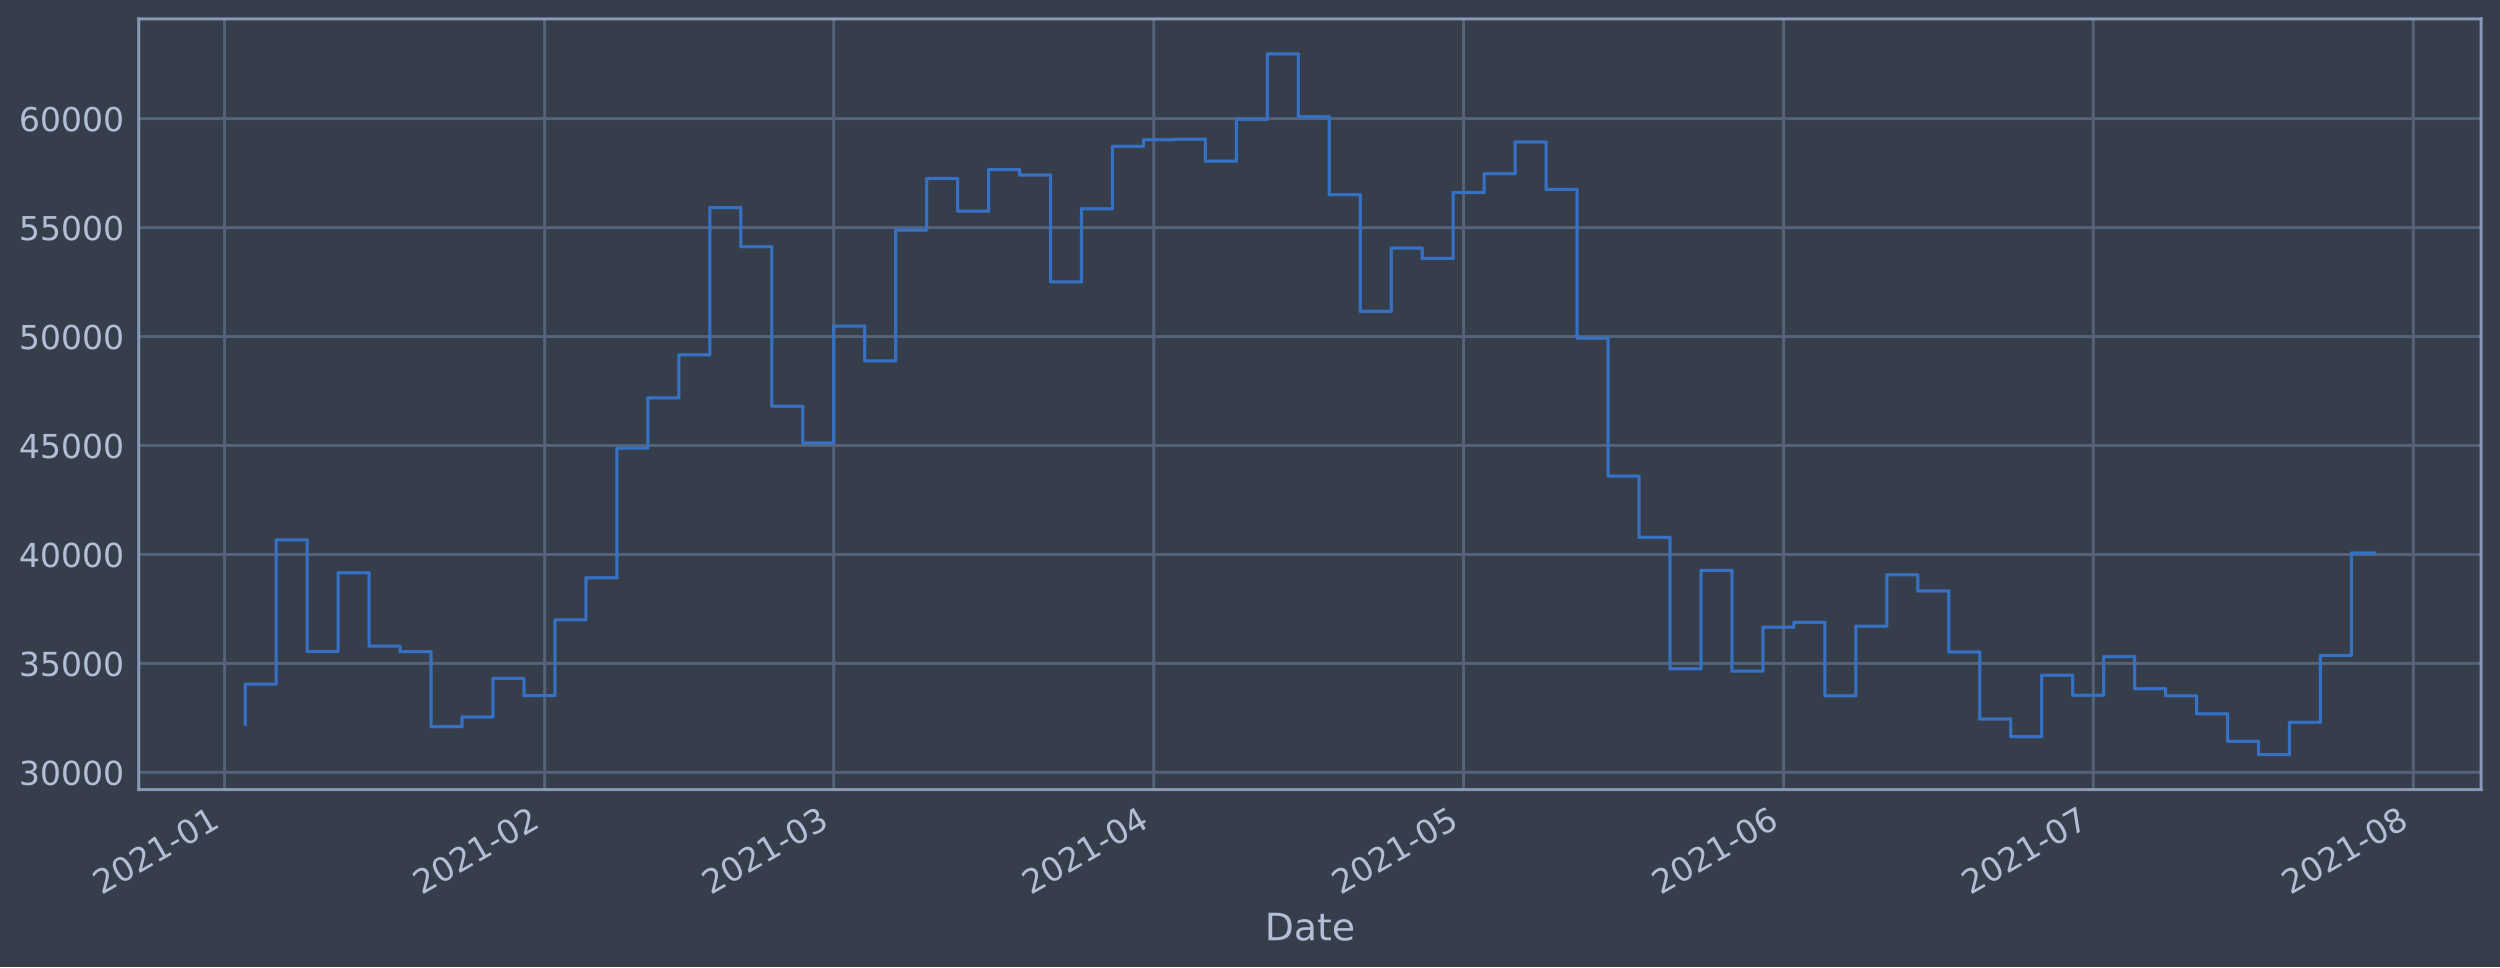
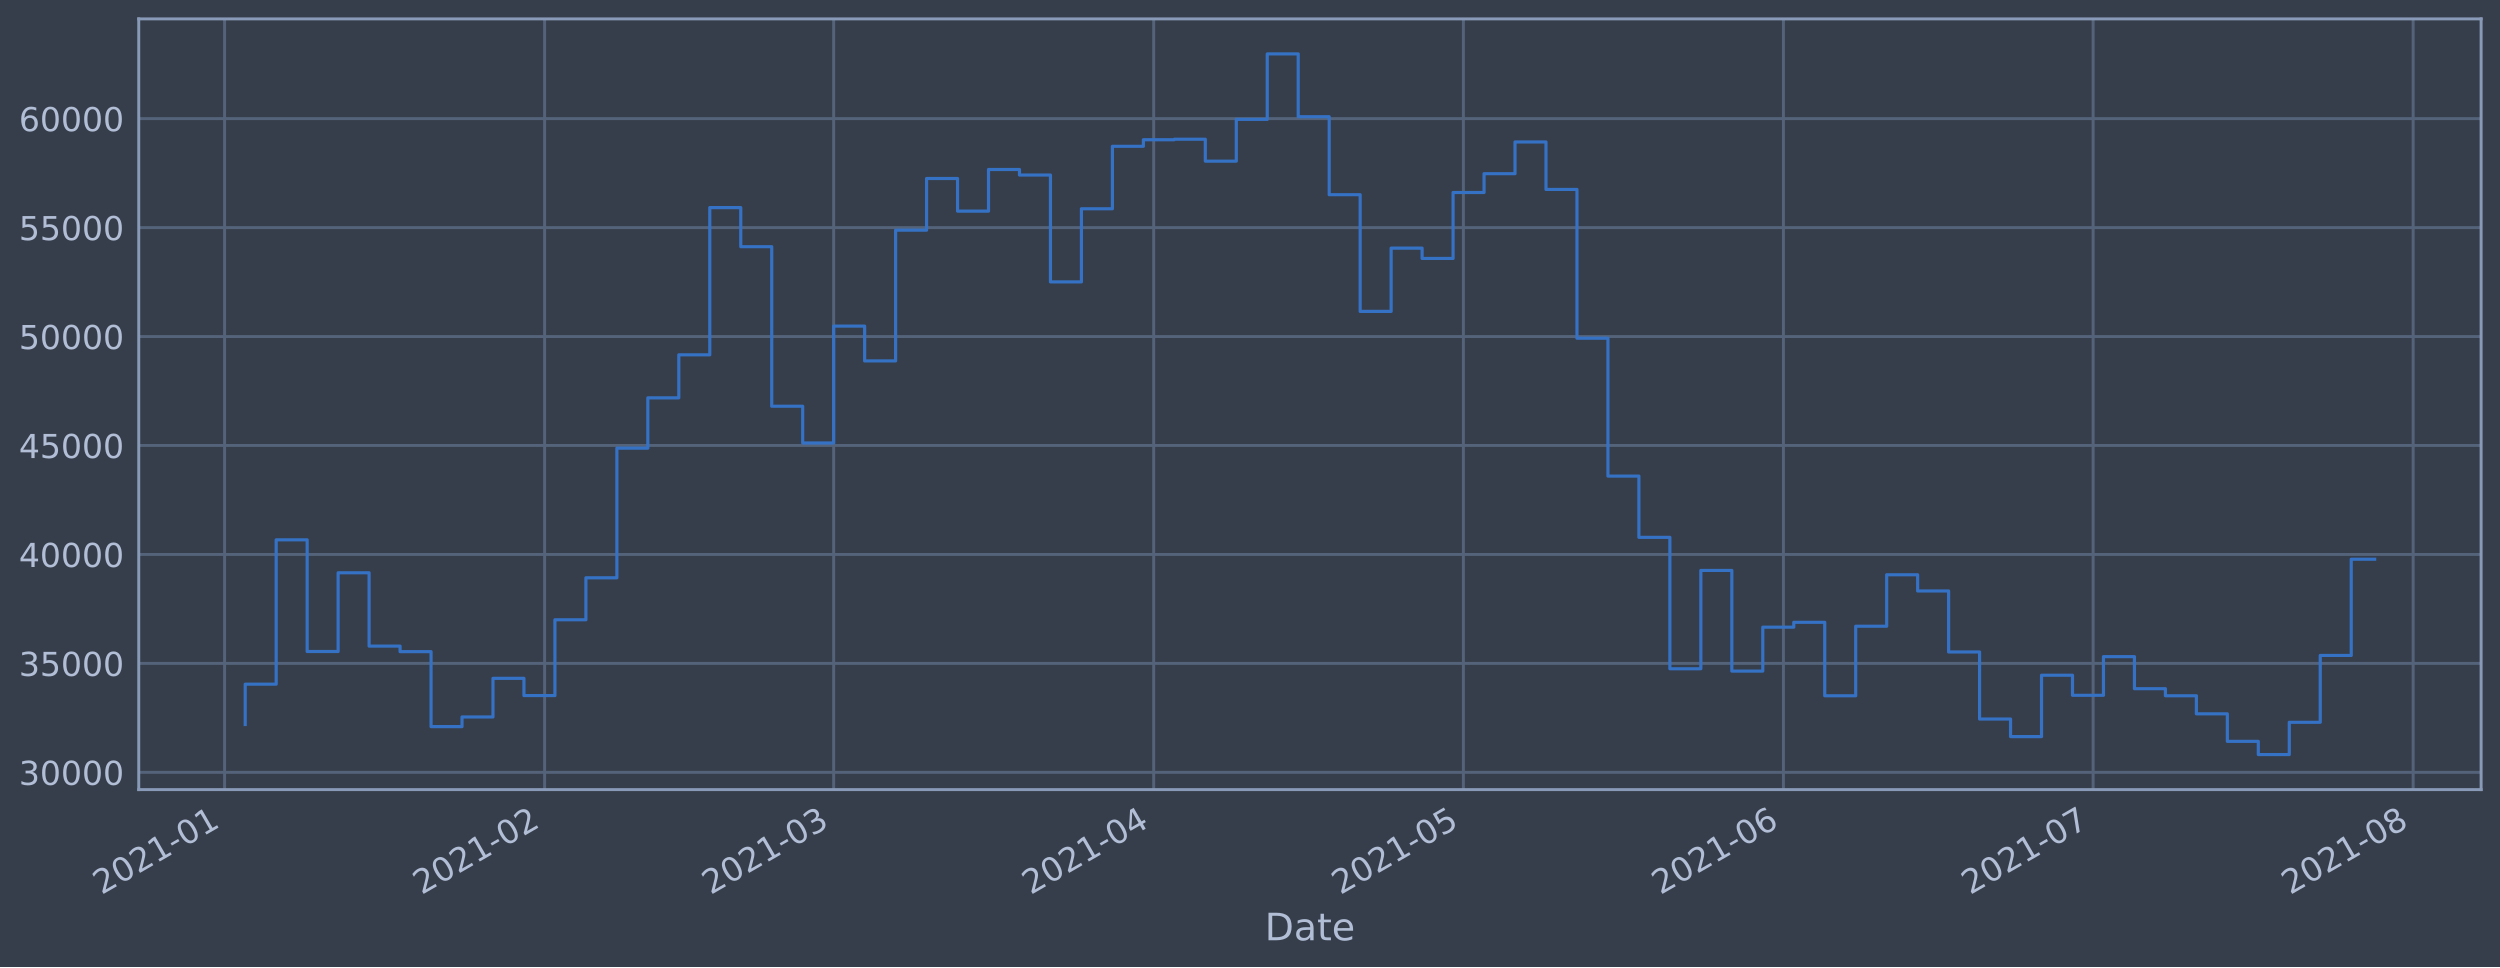
<svg xmlns="http://www.w3.org/2000/svg" xmlns:xlink="http://www.w3.org/1999/xlink" height="368.58pt" version="1.1" viewBox="0 0 952.884 368.58" width="952.884pt">
  <defs>
    <style type="text/css">*{stroke-linecap:butt;stroke-linejoin:round;}</style>
  </defs>
  <g id="figure_1">
    <g id="patch_1">
      <path d="M 0 368.58  L 952.884 368.58  L 952.884 0  L 0 0  z " style="fill:#373e4b;" />
    </g>
    <g id="axes_1">
      <g id="patch_2">
        <path d="M 52.884 300.96  L 945.684 300.96  L 945.684 7.2  L 52.884 7.2  z " style="fill:#373e4b;" />
      </g>
      <g id="matplotlib.axis_1">
        <g id="xtick_1">
          <g id="line2d_1">
-             <path clip-path="url(#p25e56b5ad2)" d="M 85.595 300.96  L 85.595 7.2  " style="fill:none;stroke:#546379;stroke-linecap:square;stroke-width:1.12;" />
+             <path clip-path="url(#p2e3f6bcb74)" d="M 85.596 300.96  L 85.596 7.2  " style="fill:none;stroke:#546379;stroke-linecap:square;stroke-width:1.12;" />
          </g>
          <g id="line2d_2" />
          <g id="text_1">
-             <g style="fill:#b1bed6;" transform="translate(38.6918 341.1745)rotate(-30)scale(0.126 -0.126)">
+             <g style="fill:#b1bed6;" transform="translate(38.69254 341.1745)rotate(-30)scale(0.126 -0.126)">
              <defs>
                <path d="M 1228 531  L 3431 531  L 3431 0  L 469 0  L 469 531  Q 828 903 1448 1529  Q 2069 2156 2228 2338  Q 2531 2678 2651 2914  Q 2772 3150 2772 3378  Q 2772 3750 2511 3984  Q 2250 4219 1831 4219  Q 1534 4219 1204 4116  Q 875 4013 500 3803  L 500 4441  Q 881 4594 1212 4672  Q 1544 4750 1819 4750  Q 2544 4750 2975 4387  Q 3406 4025 3406 3419  Q 3406 3131 3298 2873  Q 3191 2616 2906 2266  Q 2828 2175 2409 1742  Q 1991 1309 1228 531  z " id="DejaVuSans-32" transform="scale(0.015625)" />
                <path d="M 2034 4250  Q 1547 4250 1301 3770  Q 1056 3291 1056 2328  Q 1056 1369 1301 889  Q 1547 409 2034 409  Q 2525 409 2770 889  Q 3016 1369 3016 2328  Q 3016 3291 2770 3770  Q 2525 4250 2034 4250  z M 2034 4750  Q 2819 4750 3233 4129  Q 3647 3509 3647 2328  Q 3647 1150 3233 529  Q 2819 -91 2034 -91  Q 1250 -91 836 529  Q 422 1150 422 2328  Q 422 3509 836 4129  Q 1250 4750 2034 4750  z " id="DejaVuSans-30" transform="scale(0.015625)" />
                <path d="M 794 531  L 1825 531  L 1825 4091  L 703 3866  L 703 4441  L 1819 4666  L 2450 4666  L 2450 531  L 3481 531  L 3481 0  L 794 0  L 794 531  z " id="DejaVuSans-31" transform="scale(0.015625)" />
                <path d="M 313 2009  L 1997 2009  L 1997 1497  L 313 1497  L 313 2009  z " id="DejaVuSans-2d" transform="scale(0.015625)" />
              </defs>
              <use xlink:href="#DejaVuSans-32" />
              <use x="63.623" xlink:href="#DejaVuSans-30" />
              <use x="127.246" xlink:href="#DejaVuSans-32" />
              <use x="190.869" xlink:href="#DejaVuSans-31" />
              <use x="254.492" xlink:href="#DejaVuSans-2d" />
              <use x="290.576" xlink:href="#DejaVuSans-30" />
              <use x="354.199" xlink:href="#DejaVuSans-31" />
            </g>
          </g>
        </g>
        <g id="xtick_2">
          <g id="line2d_3">
-             <path clip-path="url(#p25e56b5ad2)" d="M 207.588 300.96  L 207.588 7.2  " style="fill:none;stroke:#546379;stroke-linecap:square;stroke-width:1.12;" />
+             <path clip-path="url(#p2e3f6bcb74)" d="M 207.577 300.96  L 207.577 7.2  " style="fill:none;stroke:#546379;stroke-linecap:square;stroke-width:1.12;" />
          </g>
          <g id="line2d_4" />
          <g id="text_2">
-             <g style="fill:#b1bed6;" transform="translate(160.6844 341.1745)rotate(-30)scale(0.126 -0.126)">
+             <g style="fill:#b1bed6;" transform="translate(160.6737 341.1745)rotate(-30)scale(0.126 -0.126)">
              <use xlink:href="#DejaVuSans-32" />
              <use x="63.623" xlink:href="#DejaVuSans-30" />
              <use x="127.246" xlink:href="#DejaVuSans-32" />
              <use x="190.869" xlink:href="#DejaVuSans-31" />
              <use x="254.492" xlink:href="#DejaVuSans-2d" />
              <use x="290.576" xlink:href="#DejaVuSans-30" />
              <use x="354.199" xlink:href="#DejaVuSans-32" />
            </g>
          </g>
        </g>
        <g id="xtick_3">
          <g id="line2d_5">
-             <path clip-path="url(#p25e56b5ad2)" d="M 317.775 300.96  L 317.775 7.2  " style="fill:none;stroke:#546379;stroke-linecap:square;stroke-width:1.12;" />
+             <path clip-path="url(#p2e3f6bcb74)" d="M 317.753 300.96  L 317.753 7.2  " style="fill:none;stroke:#546379;stroke-linecap:square;stroke-width:1.12;" />
          </g>
          <g id="line2d_6" />
          <g id="text_3">
-             <g style="fill:#b1bed6;" transform="translate(270.8713 341.1745)rotate(-30)scale(0.126 -0.126)">
+             <g style="fill:#b1bed6;" transform="translate(270.8502 341.1745)rotate(-30)scale(0.126 -0.126)">
              <defs>
                <path d="M 2597 2516  Q 3050 2419 3304 2112  Q 3559 1806 3559 1356  Q 3559 666 3084 287  Q 2609 -91 1734 -91  Q 1441 -91 1130 -33  Q 819 25 488 141  L 488 750  Q 750 597 1062 519  Q 1375 441 1716 441  Q 2309 441 2620 675  Q 2931 909 2931 1356  Q 2931 1769 2642 2001  Q 2353 2234 1838 2234  L 1294 2234  L 1294 2753  L 1863 2753  Q 2328 2753 2575 2939  Q 2822 3125 2822 3475  Q 2822 3834 2567 4026  Q 2313 4219 1838 4219  Q 1578 4219 1281 4162  Q 984 4106 628 3988  L 628 4550  Q 988 4650 1302 4700  Q 1616 4750 1894 4750  Q 2613 4750 3031 4423  Q 3450 4097 3450 3541  Q 3450 3153 3228 2886  Q 3006 2619 2597 2516  z " id="DejaVuSans-33" transform="scale(0.015625)" />
              </defs>
              <use xlink:href="#DejaVuSans-32" />
              <use x="63.623" xlink:href="#DejaVuSans-30" />
              <use x="127.246" xlink:href="#DejaVuSans-32" />
              <use x="190.869" xlink:href="#DejaVuSans-31" />
              <use x="254.492" xlink:href="#DejaVuSans-2d" />
              <use x="290.576" xlink:href="#DejaVuSans-30" />
              <use x="354.199" xlink:href="#DejaVuSans-33" />
            </g>
          </g>
        </g>
        <g id="xtick_4">
          <g id="line2d_7">
-             <path clip-path="url(#p25e56b5ad2)" d="M 439.767 300.96  L 439.767 7.2  " style="fill:none;stroke:#546379;stroke-linecap:square;stroke-width:1.12;" />
+             <path clip-path="url(#p2e3f6bcb74)" d="M 439.735 300.96  L 439.735 7.2  " style="fill:none;stroke:#546379;stroke-linecap:square;stroke-width:1.12;" />
          </g>
          <g id="line2d_8" />
          <g id="text_4">
-             <g style="fill:#b1bed6;" transform="translate(392.864 341.1745)rotate(-30)scale(0.126 -0.126)">
+             <g style="fill:#b1bed6;" transform="translate(392.8313 341.1745)rotate(-30)scale(0.126 -0.126)">
              <defs>
                <path d="M 2419 4116  L 825 1625  L 2419 1625  L 2419 4116  z M 2253 4666  L 3047 4666  L 3047 1625  L 3713 1625  L 3713 1100  L 3047 1100  L 3047 0  L 2419 0  L 2419 1100  L 313 1100  L 313 1709  L 2253 4666  z " id="DejaVuSans-34" transform="scale(0.015625)" />
              </defs>
              <use xlink:href="#DejaVuSans-32" />
              <use x="63.623" xlink:href="#DejaVuSans-30" />
              <use x="127.246" xlink:href="#DejaVuSans-32" />
              <use x="190.869" xlink:href="#DejaVuSans-31" />
              <use x="254.492" xlink:href="#DejaVuSans-2d" />
              <use x="290.576" xlink:href="#DejaVuSans-30" />
              <use x="354.199" xlink:href="#DejaVuSans-34" />
            </g>
          </g>
        </g>
        <g id="xtick_5">
          <g id="line2d_9">
-             <path clip-path="url(#p25e56b5ad2)" d="M 557.825 300.96  L 557.825 7.2  " style="fill:none;stroke:#546379;stroke-linecap:square;stroke-width:1.12;" />
+             <path clip-path="url(#p2e3f6bcb74)" d="M 557.781 300.96  L 557.781 7.2  " style="fill:none;stroke:#546379;stroke-linecap:square;stroke-width:1.12;" />
          </g>
          <g id="line2d_10" />
          <g id="text_5">
-             <g style="fill:#b1bed6;" transform="translate(510.9214 341.1745)rotate(-30)scale(0.126 -0.126)">
+             <g style="fill:#b1bed6;" transform="translate(510.8776 341.1745)rotate(-30)scale(0.126 -0.126)">
              <defs>
                <path d="M 691 4666  L 3169 4666  L 3169 4134  L 1269 4134  L 1269 2991  Q 1406 3038 1543 3061  Q 1681 3084 1819 3084  Q 2600 3084 3056 2656  Q 3513 2228 3513 1497  Q 3513 744 3044 326  Q 2575 -91 1722 -91  Q 1428 -91 1123 -41  Q 819 9 494 109  L 494 744  Q 775 591 1075 516  Q 1375 441 1709 441  Q 2250 441 2565 725  Q 2881 1009 2881 1497  Q 2881 1984 2565 2268  Q 2250 2553 1709 2553  Q 1456 2553 1204 2497  Q 953 2441 691 2322  L 691 4666  z " id="DejaVuSans-35" transform="scale(0.015625)" />
              </defs>
              <use xlink:href="#DejaVuSans-32" />
              <use x="63.623" xlink:href="#DejaVuSans-30" />
              <use x="127.246" xlink:href="#DejaVuSans-32" />
              <use x="190.869" xlink:href="#DejaVuSans-31" />
              <use x="254.492" xlink:href="#DejaVuSans-2d" />
              <use x="290.576" xlink:href="#DejaVuSans-30" />
              <use x="354.199" xlink:href="#DejaVuSans-35" />
            </g>
          </g>
        </g>
        <g id="xtick_6">
          <g id="line2d_11">
-             <path clip-path="url(#p25e56b5ad2)" d="M 679.817 300.96  L 679.817 7.2  " style="fill:none;stroke:#546379;stroke-linecap:square;stroke-width:1.12;" />
+             <path clip-path="url(#p2e3f6bcb74)" d="M 679.762 300.96  L 679.762 7.2  " style="fill:none;stroke:#546379;stroke-linecap:square;stroke-width:1.12;" />
          </g>
          <g id="line2d_12" />
          <g id="text_6">
-             <g style="fill:#b1bed6;" transform="translate(632.914 341.1745)rotate(-30)scale(0.126 -0.126)">
+             <g style="fill:#b1bed6;" transform="translate(632.8587 341.1745)rotate(-30)scale(0.126 -0.126)">
              <defs>
                <path d="M 2113 2584  Q 1688 2584 1439 2293  Q 1191 2003 1191 1497  Q 1191 994 1439 701  Q 1688 409 2113 409  Q 2538 409 2786 701  Q 3034 994 3034 1497  Q 3034 2003 2786 2293  Q 2538 2584 2113 2584  z M 3366 4563  L 3366 3988  Q 3128 4100 2886 4159  Q 2644 4219 2406 4219  Q 1781 4219 1451 3797  Q 1122 3375 1075 2522  Q 1259 2794 1537 2939  Q 1816 3084 2150 3084  Q 2853 3084 3261 2657  Q 3669 2231 3669 1497  Q 3669 778 3244 343  Q 2819 -91 2113 -91  Q 1303 -91 875 529  Q 447 1150 447 2328  Q 447 3434 972 4092  Q 1497 4750 2381 4750  Q 2619 4750 2861 4703  Q 3103 4656 3366 4563  z " id="DejaVuSans-36" transform="scale(0.015625)" />
              </defs>
              <use xlink:href="#DejaVuSans-32" />
              <use x="63.623" xlink:href="#DejaVuSans-30" />
              <use x="127.246" xlink:href="#DejaVuSans-32" />
              <use x="190.869" xlink:href="#DejaVuSans-31" />
              <use x="254.492" xlink:href="#DejaVuSans-2d" />
              <use x="290.576" xlink:href="#DejaVuSans-30" />
              <use x="354.199" xlink:href="#DejaVuSans-36" />
            </g>
          </g>
        </g>
        <g id="xtick_7">
          <g id="line2d_13">
-             <path clip-path="url(#p25e56b5ad2)" d="M 797.875 300.96  L 797.875 7.2  " style="fill:none;stroke:#546379;stroke-linecap:square;stroke-width:1.12;" />
+             <path clip-path="url(#p2e3f6bcb74)" d="M 797.808 300.96  L 797.808 7.2  " style="fill:none;stroke:#546379;stroke-linecap:square;stroke-width:1.12;" />
          </g>
          <g id="line2d_14" />
          <g id="text_7">
-             <g style="fill:#b1bed6;" transform="translate(750.9714 341.1745)rotate(-30)scale(0.126 -0.126)">
+             <g style="fill:#b1bed6;" transform="translate(750.905 341.1745)rotate(-30)scale(0.126 -0.126)">
              <defs>
                <path d="M 525 4666  L 3525 4666  L 3525 4397  L 1831 0  L 1172 0  L 2766 4134  L 525 4134  L 525 4666  z " id="DejaVuSans-37" transform="scale(0.015625)" />
              </defs>
              <use xlink:href="#DejaVuSans-32" />
              <use x="63.623" xlink:href="#DejaVuSans-30" />
              <use x="127.246" xlink:href="#DejaVuSans-32" />
              <use x="190.869" xlink:href="#DejaVuSans-31" />
              <use x="254.492" xlink:href="#DejaVuSans-2d" />
              <use x="290.576" xlink:href="#DejaVuSans-30" />
              <use x="354.199" xlink:href="#DejaVuSans-37" />
            </g>
          </g>
        </g>
        <g id="xtick_8">
          <g id="line2d_15">
-             <path clip-path="url(#p25e56b5ad2)" d="M 919.867 300.96  L 919.867 7.2  " style="fill:none;stroke:#546379;stroke-linecap:square;stroke-width:1.12;" />
+             <path clip-path="url(#p2e3f6bcb74)" d="M 919.789 300.96  L 919.789 7.2  " style="fill:none;stroke:#546379;stroke-linecap:square;stroke-width:1.12;" />
          </g>
          <g id="line2d_16" />
          <g id="text_8">
-             <g style="fill:#b1bed6;" transform="translate(872.964 341.1745)rotate(-30)scale(0.126 -0.126)">
+             <g style="fill:#b1bed6;" transform="translate(872.8861 341.1745)rotate(-30)scale(0.126 -0.126)">
              <defs>
                <path d="M 2034 2216  Q 1584 2216 1326 1975  Q 1069 1734 1069 1313  Q 1069 891 1326 650  Q 1584 409 2034 409  Q 2484 409 2743 651  Q 3003 894 3003 1313  Q 3003 1734 2745 1975  Q 2488 2216 2034 2216  z M 1403 2484  Q 997 2584 770 2862  Q 544 3141 544 3541  Q 544 4100 942 4425  Q 1341 4750 2034 4750  Q 2731 4750 3128 4425  Q 3525 4100 3525 3541  Q 3525 3141 3298 2862  Q 3072 2584 2669 2484  Q 3125 2378 3379 2068  Q 3634 1759 3634 1313  Q 3634 634 3220 271  Q 2806 -91 2034 -91  Q 1263 -91 848 271  Q 434 634 434 1313  Q 434 1759 690 2068  Q 947 2378 1403 2484  z M 1172 3481  Q 1172 3119 1398 2916  Q 1625 2713 2034 2713  Q 2441 2713 2670 2916  Q 2900 3119 2900 3481  Q 2900 3844 2670 4047  Q 2441 4250 2034 4250  Q 1625 4250 1398 4047  Q 1172 3844 1172 3481  z " id="DejaVuSans-38" transform="scale(0.015625)" />
              </defs>
              <use xlink:href="#DejaVuSans-32" />
              <use x="63.623" xlink:href="#DejaVuSans-30" />
              <use x="127.246" xlink:href="#DejaVuSans-32" />
              <use x="190.869" xlink:href="#DejaVuSans-31" />
              <use x="254.492" xlink:href="#DejaVuSans-2d" />
              <use x="290.576" xlink:href="#DejaVuSans-30" />
              <use x="354.199" xlink:href="#DejaVuSans-38" />
            </g>
          </g>
        </g>
        <g id="text_9">
          <g style="fill:#b1bed6;" transform="translate(482.0746 358.3856)scale(0.144 -0.144)">
            <defs>
              <path d="M 1259 4147  L 1259 519  L 2022 519  Q 2988 519 3436 956  Q 3884 1394 3884 2338  Q 3884 3275 3436 3711  Q 2988 4147 2022 4147  L 1259 4147  z M 628 4666  L 1925 4666  Q 3281 4666 3915 4102  Q 4550 3538 4550 2338  Q 4550 1131 3912 565  Q 3275 0 1925 0  L 628 0  L 628 4666  z " id="DejaVuSans-44" transform="scale(0.015625)" />
              <path d="M 2194 1759  Q 1497 1759 1228 1600  Q 959 1441 959 1056  Q 959 750 1161 570  Q 1363 391 1709 391  Q 2188 391 2477 730  Q 2766 1069 2766 1631  L 2766 1759  L 2194 1759  z M 3341 1997  L 3341 0  L 2766 0  L 2766 531  Q 2569 213 2275 61  Q 1981 -91 1556 -91  Q 1019 -91 701 211  Q 384 513 384 1019  Q 384 1609 779 1909  Q 1175 2209 1959 2209  L 2766 2209  L 2766 2266  Q 2766 2663 2505 2880  Q 2244 3097 1772 3097  Q 1472 3097 1187 3025  Q 903 2953 641 2809  L 641 3341  Q 956 3463 1253 3523  Q 1550 3584 1831 3584  Q 2591 3584 2966 3190  Q 3341 2797 3341 1997  z " id="DejaVuSans-61" transform="scale(0.015625)" />
              <path d="M 1172 4494  L 1172 3500  L 2356 3500  L 2356 3053  L 1172 3053  L 1172 1153  Q 1172 725 1289 603  Q 1406 481 1766 481  L 2356 481  L 2356 0  L 1766 0  Q 1100 0 847 248  Q 594 497 594 1153  L 594 3053  L 172 3053  L 172 3500  L 594 3500  L 594 4494  L 1172 4494  z " id="DejaVuSans-74" transform="scale(0.015625)" />
              <path d="M 3597 1894  L 3597 1613  L 953 1613  Q 991 1019 1311 708  Q 1631 397 2203 397  Q 2534 397 2845 478  Q 3156 559 3463 722  L 3463 178  Q 3153 47 2828 -22  Q 2503 -91 2169 -91  Q 1331 -91 842 396  Q 353 884 353 1716  Q 353 2575 817 3079  Q 1281 3584 2069 3584  Q 2775 3584 3186 3129  Q 3597 2675 3597 1894  z M 3022 2063  Q 3016 2534 2758 2815  Q 2500 3097 2075 3097  Q 1594 3097 1305 2825  Q 1016 2553 972 2059  L 3022 2063  z " id="DejaVuSans-65" transform="scale(0.015625)" />
            </defs>
            <use xlink:href="#DejaVuSans-44" />
            <use x="77.002" xlink:href="#DejaVuSans-61" />
            <use x="138.281" xlink:href="#DejaVuSans-74" />
            <use x="177.49" xlink:href="#DejaVuSans-65" />
          </g>
        </g>
      </g>
      <g id="matplotlib.axis_2">
        <g id="ytick_1">
          <g id="line2d_17">
-             <path clip-path="url(#p25e56b5ad2)" d="M 52.884 294.384  L 945.684 294.384  " style="fill:none;stroke:#546379;stroke-linecap:square;stroke-width:1.12;" />
+             <path clip-path="url(#p2e3f6bcb74)" d="M 52.884 294.384  L 945.684 294.384  " style="fill:none;stroke:#546379;stroke-linecap:square;stroke-width:1.12;" />
          </g>
          <g id="line2d_18" />
          <g id="text_10">
            <g style="fill:#b1bed6;" transform="translate(7.2 299.1712)scale(0.126 -0.126)">
              <use xlink:href="#DejaVuSans-33" />
              <use x="63.623" xlink:href="#DejaVuSans-30" />
              <use x="127.246" xlink:href="#DejaVuSans-30" />
              <use x="190.869" xlink:href="#DejaVuSans-30" />
              <use x="254.492" xlink:href="#DejaVuSans-30" />
            </g>
          </g>
        </g>
        <g id="ytick_2">
          <g id="line2d_19">
-             <path clip-path="url(#p25e56b5ad2)" d="M 52.884 252.856  L 945.684 252.856  " style="fill:none;stroke:#546379;stroke-linecap:square;stroke-width:1.12;" />
+             <path clip-path="url(#p2e3f6bcb74)" d="M 52.884 252.856  L 945.684 252.856  " style="fill:none;stroke:#546379;stroke-linecap:square;stroke-width:1.12;" />
          </g>
          <g id="line2d_20" />
          <g id="text_11">
            <g style="fill:#b1bed6;" transform="translate(7.2 257.6428)scale(0.126 -0.126)">
              <use xlink:href="#DejaVuSans-33" />
              <use x="63.623" xlink:href="#DejaVuSans-35" />
              <use x="127.246" xlink:href="#DejaVuSans-30" />
              <use x="190.869" xlink:href="#DejaVuSans-30" />
              <use x="254.492" xlink:href="#DejaVuSans-30" />
            </g>
          </g>
        </g>
        <g id="ytick_3">
          <g id="line2d_21">
-             <path clip-path="url(#p25e56b5ad2)" d="M 52.884 211.327  L 945.684 211.327  " style="fill:none;stroke:#546379;stroke-linecap:square;stroke-width:1.12;" />
+             <path clip-path="url(#p2e3f6bcb74)" d="M 52.884 211.327  L 945.684 211.327  " style="fill:none;stroke:#546379;stroke-linecap:square;stroke-width:1.12;" />
          </g>
          <g id="line2d_22" />
          <g id="text_12">
            <g style="fill:#b1bed6;" transform="translate(7.2 216.1143)scale(0.126 -0.126)">
              <use xlink:href="#DejaVuSans-34" />
              <use x="63.623" xlink:href="#DejaVuSans-30" />
              <use x="127.246" xlink:href="#DejaVuSans-30" />
              <use x="190.869" xlink:href="#DejaVuSans-30" />
              <use x="254.492" xlink:href="#DejaVuSans-30" />
            </g>
          </g>
        </g>
        <g id="ytick_4">
          <g id="line2d_23">
-             <path clip-path="url(#p25e56b5ad2)" d="M 52.884 169.799  L 945.684 169.799  " style="fill:none;stroke:#546379;stroke-linecap:square;stroke-width:1.12;" />
+             <path clip-path="url(#p2e3f6bcb74)" d="M 52.884 169.799  L 945.684 169.799  " style="fill:none;stroke:#546379;stroke-linecap:square;stroke-width:1.12;" />
          </g>
          <g id="line2d_24" />
          <g id="text_13">
            <g style="fill:#b1bed6;" transform="translate(7.2 174.5858)scale(0.126 -0.126)">
              <use xlink:href="#DejaVuSans-34" />
              <use x="63.623" xlink:href="#DejaVuSans-35" />
              <use x="127.246" xlink:href="#DejaVuSans-30" />
              <use x="190.869" xlink:href="#DejaVuSans-30" />
              <use x="254.492" xlink:href="#DejaVuSans-30" />
            </g>
          </g>
        </g>
        <g id="ytick_5">
          <g id="line2d_25">
-             <path clip-path="url(#p25e56b5ad2)" d="M 52.884 128.27  L 945.684 128.27  " style="fill:none;stroke:#546379;stroke-linecap:square;stroke-width:1.12;" />
+             <path clip-path="url(#p2e3f6bcb74)" d="M 52.884 128.27  L 945.684 128.27  " style="fill:none;stroke:#546379;stroke-linecap:square;stroke-width:1.12;" />
          </g>
          <g id="line2d_26" />
          <g id="text_14">
            <g style="fill:#b1bed6;" transform="translate(7.2 133.0573)scale(0.126 -0.126)">
              <use xlink:href="#DejaVuSans-35" />
              <use x="63.623" xlink:href="#DejaVuSans-30" />
              <use x="127.246" xlink:href="#DejaVuSans-30" />
              <use x="190.869" xlink:href="#DejaVuSans-30" />
              <use x="254.492" xlink:href="#DejaVuSans-30" />
            </g>
          </g>
        </g>
        <g id="ytick_6">
          <g id="line2d_27">
-             <path clip-path="url(#p25e56b5ad2)" d="M 52.884 86.742  L 945.684 86.742  " style="fill:none;stroke:#546379;stroke-linecap:square;stroke-width:1.12;" />
+             <path clip-path="url(#p2e3f6bcb74)" d="M 52.884 86.742  L 945.684 86.742  " style="fill:none;stroke:#546379;stroke-linecap:square;stroke-width:1.12;" />
          </g>
          <g id="line2d_28" />
          <g id="text_15">
            <g style="fill:#b1bed6;" transform="translate(7.2 91.52883)scale(0.126 -0.126)">
              <use xlink:href="#DejaVuSans-35" />
              <use x="63.623" xlink:href="#DejaVuSans-35" />
              <use x="127.246" xlink:href="#DejaVuSans-30" />
              <use x="190.869" xlink:href="#DejaVuSans-30" />
              <use x="254.492" xlink:href="#DejaVuSans-30" />
            </g>
          </g>
        </g>
        <g id="ytick_7">
          <g id="line2d_29">
-             <path clip-path="url(#p25e56b5ad2)" d="M 52.884 45.213  L 945.684 45.213  " style="fill:none;stroke:#546379;stroke-linecap:square;stroke-width:1.12;" />
+             <path clip-path="url(#p2e3f6bcb74)" d="M 52.884 45.213  L 945.684 45.213  " style="fill:none;stroke:#546379;stroke-linecap:square;stroke-width:1.12;" />
          </g>
          <g id="line2d_30" />
          <g id="text_16">
            <g style="fill:#b1bed6;" transform="translate(7.2 50.00035)scale(0.126 -0.126)">
              <use xlink:href="#DejaVuSans-36" />
              <use x="63.623" xlink:href="#DejaVuSans-30" />
              <use x="127.246" xlink:href="#DejaVuSans-30" />
              <use x="190.869" xlink:href="#DejaVuSans-30" />
              <use x="254.492" xlink:href="#DejaVuSans-30" />
            </g>
          </g>
        </g>
      </g>
      <g id="line2d_31">
-         <path clip-path="url(#p25e56b5ad2)" d="M 93.466 276.149  L 93.466 260.774  L 105.271 260.774  L 105.271 205.76  L 117.077 205.76  L 117.077 248.33  L 128.883 248.33  L 128.883 218.317  L 140.689 218.317  L 140.689 246.269  L 152.494 246.269  L 152.494 248.379  L 164.3 248.379  L 164.3 276.944  L 176.106 276.944  L 176.106 273.273  L 187.911 273.273  L 187.911 258.551  L 199.717 258.551  L 199.717 265.124  L 211.523 265.124  L 211.523 236.227  L 223.329 236.227  L 223.329 220.23  L 235.134 220.23  L 235.134 170.811  L 246.94 170.811  L 246.94 151.649  L 258.746 151.649  L 258.746 135.246  L 270.552 135.246  L 270.552 79.13  L 282.357 79.13  L 282.357 94.023  L 294.163 94.023  L 294.163 154.845  L 305.969 154.845  L 305.969 168.853  L 317.775 168.853  L 317.775 124.303  L 329.58 124.303  L 329.58 137.559  L 341.386 137.559  L 341.386 87.726  L 353.192 87.726  L 353.192 68.027  L 364.998 68.027  L 364.998 80.473  L 376.803 80.473  L 376.803 64.6  L 388.609 64.6  L 388.609 66.715  L 400.415 66.715  L 400.415 107.438  L 412.221 107.438  L 412.221 79.566  L 424.026 79.566  L 424.026 55.76  L 435.832 55.76  L 435.832 53.259  L 447.638 53.259  L 447.638 53.07  L 459.443 53.07  L 459.443 61.421  L 471.249 61.421  L 471.249 45.505  L 483.055 45.505  L 483.055 20.553  L 494.861 20.553  L 494.861 44.49  L 506.666 44.49  L 506.666 74.218  L 518.472 74.218  L 518.472 118.693  L 530.278 118.693  L 530.278 94.577  L 542.084 94.577  L 542.084 98.501  L 553.889 98.501  L 553.889 73.366  L 565.695 73.366  L 565.695 66.2  L 577.501 66.2  L 577.501 54.11  L 589.307 54.11  L 589.307 72.207  L 601.112 72.207  L 601.112 128.914  L 612.918 128.914  L 612.918 181.458  L 624.724 181.458  L 624.724 204.813  L 636.53 204.813  L 636.53 254.894  L 648.335 254.894  L 648.335 217.423  L 660.141 217.423  L 660.141 255.782  L 671.947 255.782  L 671.947 239.046  L 683.753 239.046  L 683.753 237.195  L 695.558 237.195  L 695.558 265.191  L 707.364 265.191  L 707.364 238.698  L 719.17 238.698  L 719.17 219.078  L 730.975 219.078  L 730.975 225.24  L 742.781 225.24  L 742.781 248.502  L 754.587 248.502  L 754.587 274.055  L 766.393 274.055  L 766.393 280.758  L 778.198 280.758  L 778.198 257.368  L 790.004 257.368  L 790.004 265.008  L 801.81 265.008  L 801.81 250.287  L 813.616 250.287  L 813.616 262.498  L 825.421 262.498  L 825.421 265.185  L 837.227 265.185  L 837.227 272.07  L 849.033 272.07  L 849.033 282.58  L 860.839 282.58  L 860.839 287.607  L 872.644 287.607  L 872.644 275.299  L 884.45 275.299  L 884.45 249.823  L 896.256 249.823  L 896.256 210.786  L 905.102 210.786  L 905.102 210.786  " style="fill:none;stroke:#3572c6;stroke-linecap:square;stroke-width:1.2;" />
+         <path clip-path="url(#p2e3f6bcb74)" d="M 93.466 276.149  L 93.466 260.774  L 105.27 260.774  L 105.27 205.76  L 117.075 205.76  L 117.075 248.33  L 128.879 248.33  L 128.879 218.317  L 140.684 218.317  L 140.684 246.269  L 152.489 246.269  L 152.489 248.379  L 164.293 248.379  L 164.293 276.944  L 176.098 276.944  L 176.098 273.273  L 187.903 273.273  L 187.903 258.551  L 199.707 258.551  L 199.707 265.124  L 211.512 265.124  L 211.512 236.227  L 223.316 236.227  L 223.316 220.23  L 235.121 220.23  L 235.121 170.811  L 246.926 170.811  L 246.926 151.649  L 258.73 151.649  L 258.73 135.246  L 270.535 135.246  L 270.535 79.13  L 282.34 79.13  L 282.34 94.023  L 294.144 94.023  L 294.144 154.845  L 305.949 154.845  L 305.949 168.853  L 317.753 168.853  L 317.753 124.303  L 329.558 124.303  L 329.558 137.559  L 341.363 137.559  L 341.363 87.726  L 353.167 87.726  L 353.167 68.027  L 364.972 68.027  L 364.972 80.473  L 376.777 80.473  L 376.777 64.6  L 388.581 64.6  L 388.581 66.715  L 400.386 66.715  L 400.386 107.438  L 412.19 107.438  L 412.19 79.566  L 423.995 79.566  L 423.995 55.76  L 435.8 55.76  L 435.8 53.259  L 447.604 53.259  L 447.604 53.07  L 459.409 53.07  L 459.409 61.421  L 471.214 61.421  L 471.214 45.505  L 483.018 45.505  L 483.018 20.553  L 494.823 20.553  L 494.823 44.49  L 506.627 44.49  L 506.627 74.218  L 518.432 74.218  L 518.432 118.693  L 530.237 118.693  L 530.237 94.577  L 542.041 94.577  L 542.041 98.501  L 553.846 98.501  L 553.846 73.366  L 565.651 73.366  L 565.651 66.2  L 577.455 66.2  L 577.455 54.11  L 589.26 54.11  L 589.26 72.207  L 601.064 72.207  L 601.064 128.914  L 612.869 128.914  L 612.869 181.458  L 624.674 181.458  L 624.674 204.813  L 636.478 204.813  L 636.478 254.894  L 648.283 254.894  L 648.283 217.423  L 660.088 217.423  L 660.088 255.782  L 671.892 255.782  L 671.892 239.046  L 683.697 239.046  L 683.697 237.195  L 695.502 237.195  L 695.502 265.191  L 707.306 265.191  L 707.306 238.698  L 719.111 238.698  L 719.111 219.078  L 730.915 219.078  L 730.915 225.24  L 742.72 225.24  L 742.72 248.502  L 754.525 248.502  L 754.525 274.055  L 766.329 274.055  L 766.329 280.758  L 778.134 280.758  L 778.134 257.368  L 789.939 257.368  L 789.939 265.008  L 801.743 265.008  L 801.743 250.287  L 813.548 250.287  L 813.548 262.498  L 825.352 262.498  L 825.352 265.185  L 837.157 265.185  L 837.157 272.07  L 848.962 272.07  L 848.962 282.58  L 860.766 282.58  L 860.766 287.607  L 872.571 287.607  L 872.571 275.299  L 884.376 275.299  L 884.376 249.823  L 896.18 249.823  L 896.18 213.156  L 905.102 213.156  L 905.102 213.156  " style="fill:none;stroke:#3572c6;stroke-linecap:square;stroke-width:1.2;" />
      </g>
      <g id="patch_3">
        <path d="M 52.884 300.96  L 52.884 7.2  " style="fill:none;stroke:#899ab8;stroke-linecap:square;stroke-linejoin:miter;stroke-width:1.12;" />
      </g>
      <g id="patch_4">
        <path d="M 945.684 300.96  L 945.684 7.2  " style="fill:none;stroke:#899ab8;stroke-linecap:square;stroke-linejoin:miter;stroke-width:1.12;" />
      </g>
      <g id="patch_5">
        <path d="M 52.884 300.96  L 945.684 300.96  " style="fill:none;stroke:#899ab8;stroke-linecap:square;stroke-linejoin:miter;stroke-width:1.12;" />
      </g>
      <g id="patch_6">
        <path d="M 52.884 7.2  L 945.684 7.2  " style="fill:none;stroke:#899ab8;stroke-linecap:square;stroke-linejoin:miter;stroke-width:1.12;" />
      </g>
    </g>
  </g>
  <defs>
-     <clipPath id="p25e56b5ad2">
+     <clipPath id="p2e3f6bcb74">
      <rect height="293.76" width="892.8" x="52.884" y="7.2" />
    </clipPath>
  </defs>
</svg>
